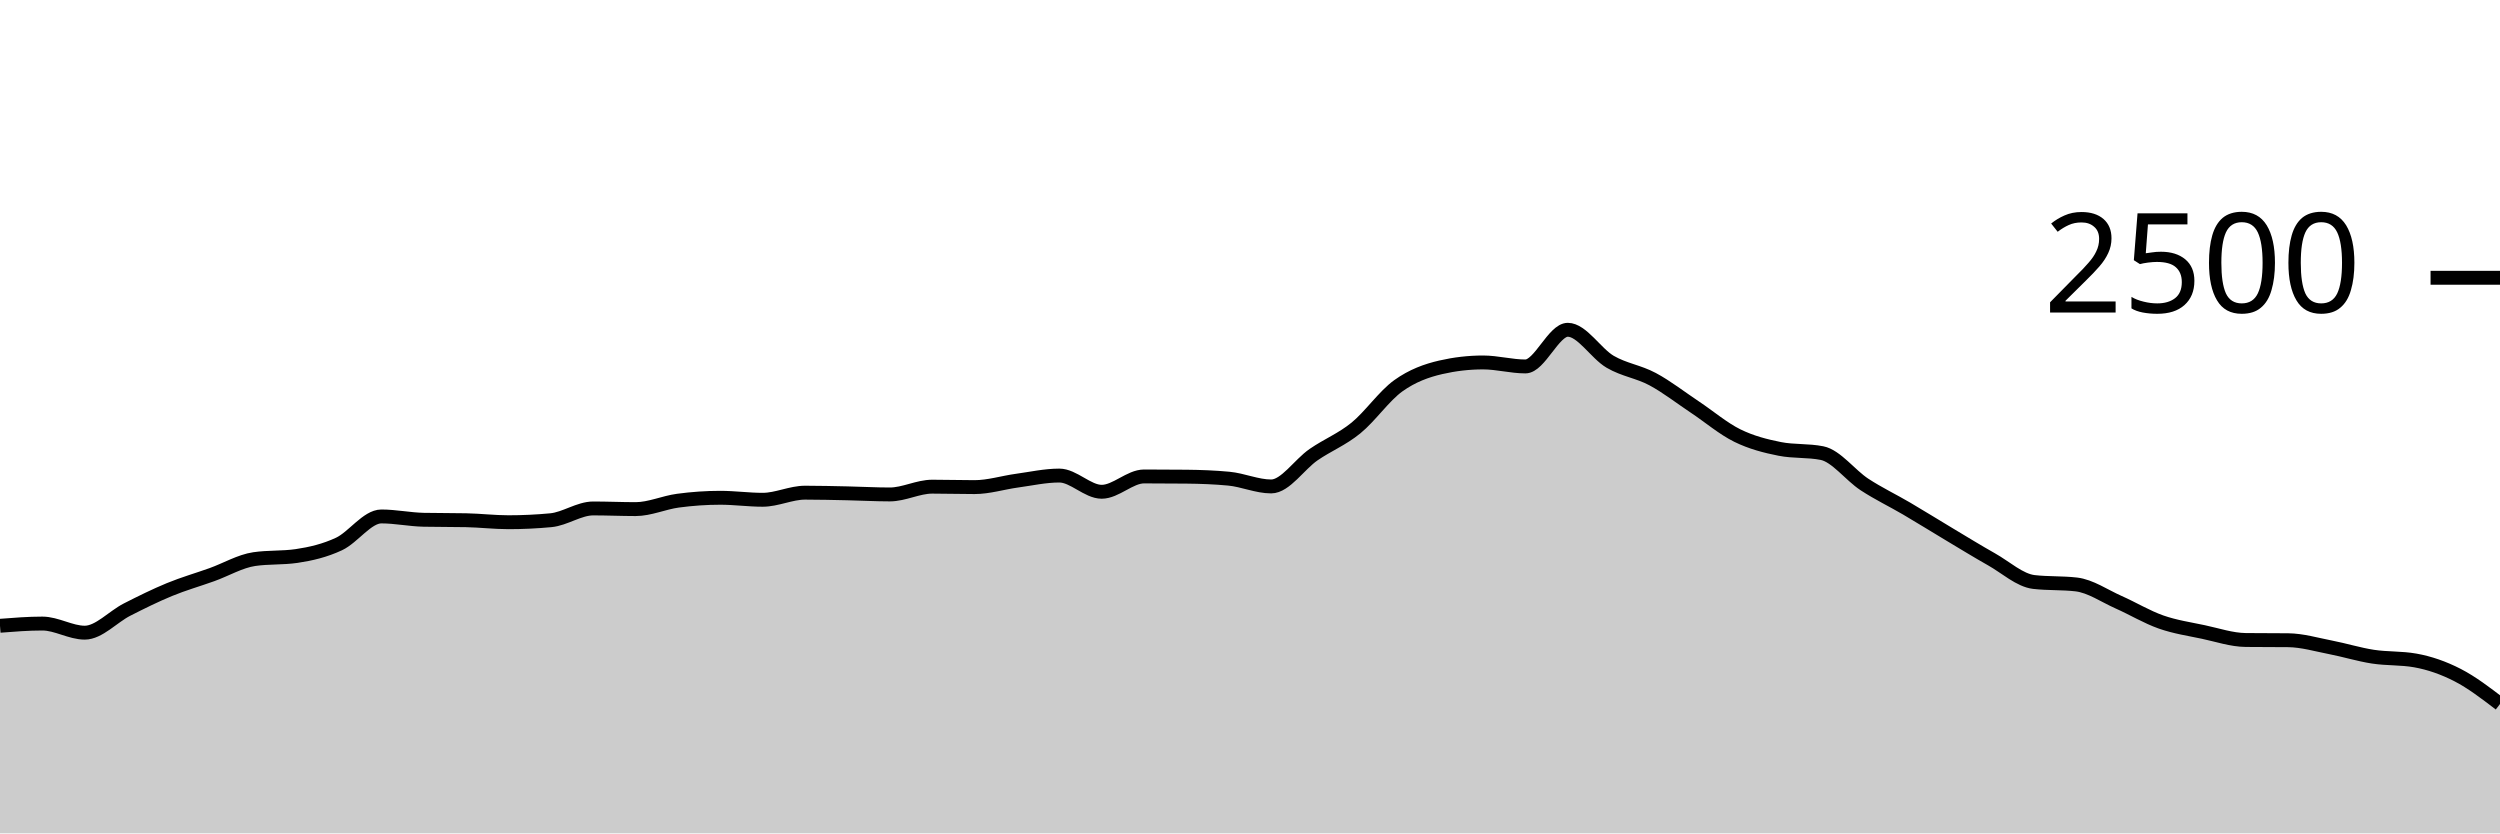
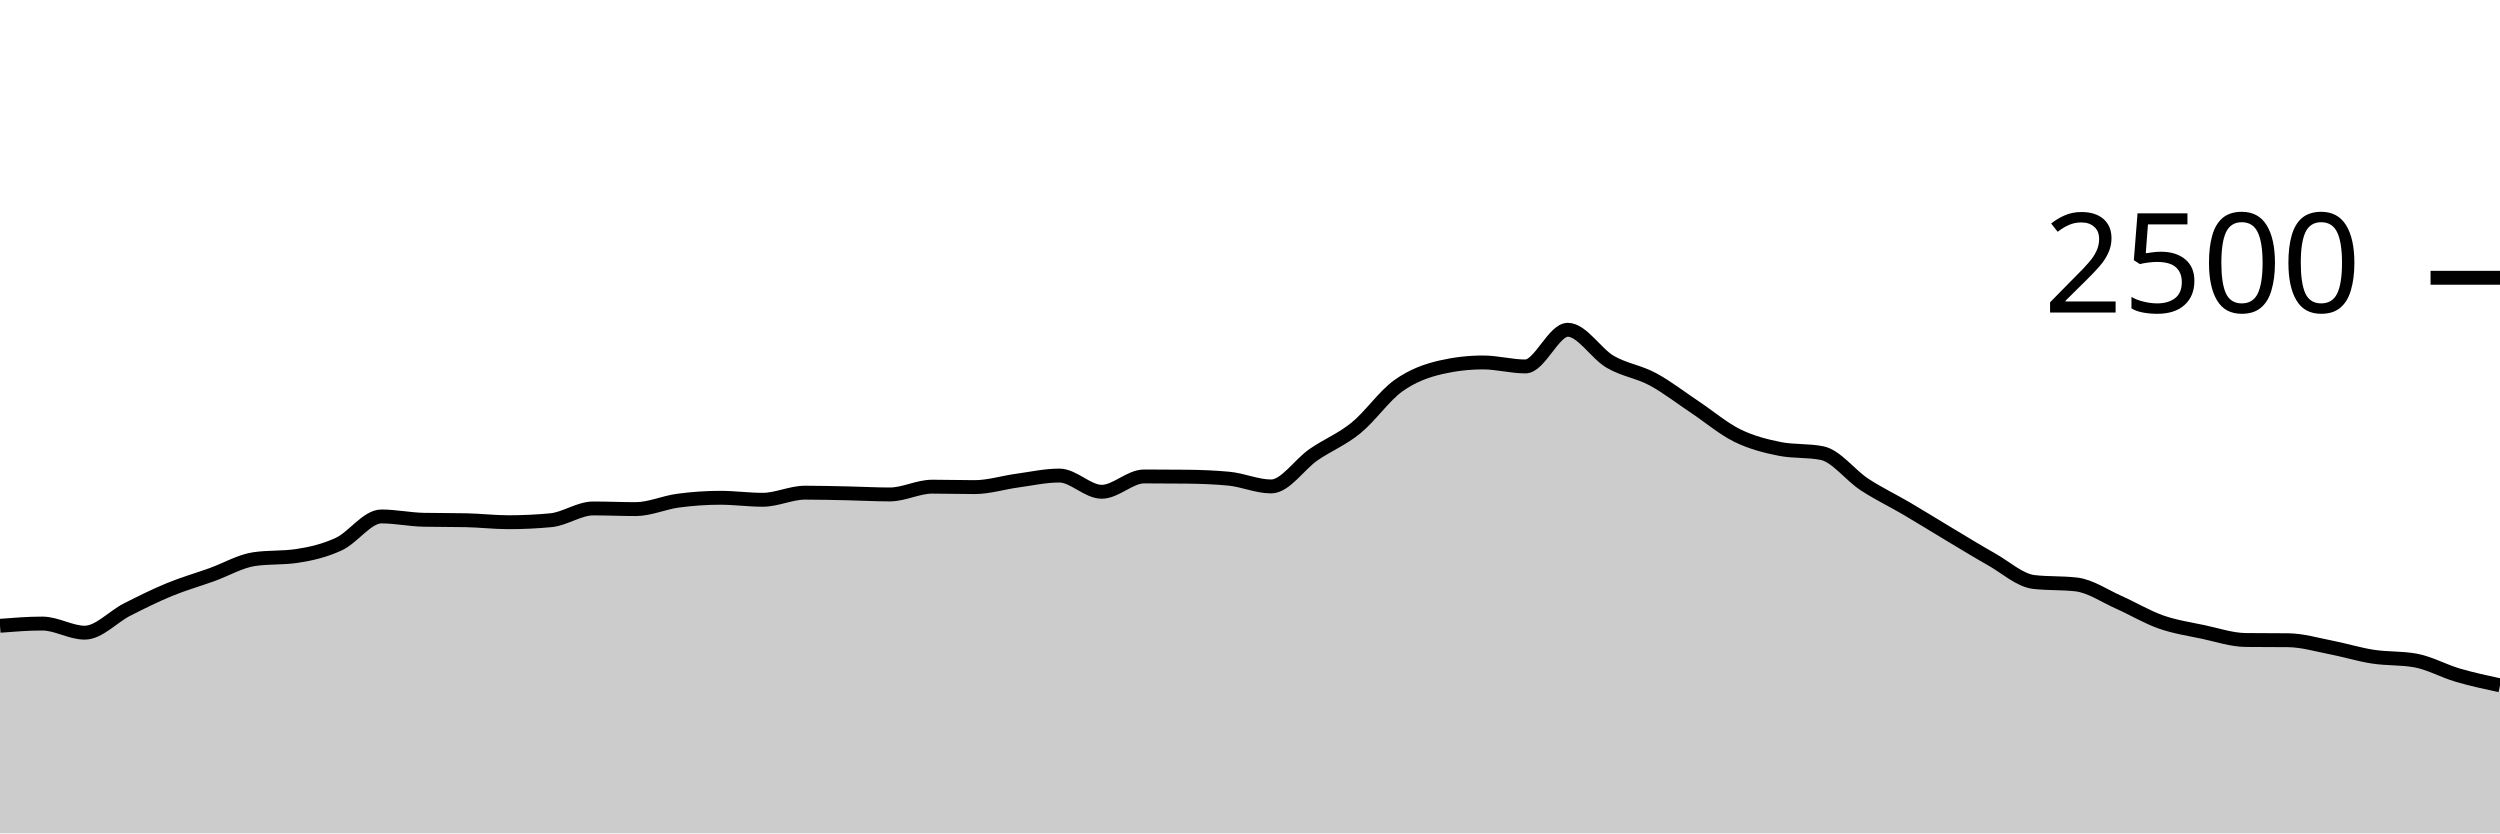
<svg xmlns="http://www.w3.org/2000/svg" viewBox="0 0 180 60">
  <g transform="translate(0,20)">
-     <path class="area" fill="rgba(0, 0, 0, 0.2)" d="M0,25.056C1.017,24.976,2.034,24.896,3.051,24.896C4.068,24.896,5.085,25.552,6.102,25.552C7.119,25.552,8.136,24.405,9.153,23.888C10.169,23.371,11.186,22.867,12.203,22.448C13.22,22.029,14.237,21.741,15.254,21.376C16.271,21.011,17.288,20.405,18.305,20.256C19.322,20.107,20.339,20.181,21.356,20.032C22.373,19.883,23.39,19.643,24.407,19.168C25.424,18.693,26.441,17.184,27.458,17.184C28.475,17.184,29.492,17.403,30.508,17.424C31.525,17.445,32.542,17.435,33.559,17.456C34.576,17.477,35.593,17.6,36.61,17.6C37.627,17.6,38.644,17.552,39.661,17.456C40.678,17.36,41.695,16.608,42.712,16.608C43.729,16.608,44.746,16.656,45.763,16.656C46.78,16.656,47.797,16.184,48.814,16.048C49.831,15.912,50.847,15.84,51.864,15.84C52.881,15.84,53.898,15.984,54.915,15.984C55.932,15.984,56.949,15.472,57.966,15.472C58.983,15.472,60,15.499,61.017,15.52C62.034,15.541,63.051,15.6,64.068,15.6C65.085,15.6,66.102,15.04,67.119,15.04C68.136,15.04,69.153,15.072,70.169,15.072C71.186,15.072,72.203,14.747,73.22,14.608C74.237,14.469,75.254,14.24,76.271,14.24C77.288,14.24,78.305,15.408,79.322,15.408C80.339,15.408,81.356,14.304,82.373,14.304C83.39,14.304,84.407,14.309,85.424,14.32C86.441,14.331,87.458,14.368,88.475,14.464C89.492,14.56,90.508,15.024,91.525,15.024C92.542,15.024,93.559,13.437,94.576,12.736C95.593,12.035,96.61,11.643,97.627,10.816C98.644,9.989,99.661,8.504,100.678,7.776C101.695,7.048,102.712,6.683,103.729,6.448C104.746,6.213,105.763,6.096,106.78,6.096C107.797,6.096,108.814,6.384,109.831,6.384C110.847,6.384,111.864,3.744,112.881,3.744C113.898,3.744,114.915,5.456,115.932,6.048C116.949,6.64,117.966,6.752,118.983,7.296C120,7.84,121.017,8.635,122.034,9.312C123.051,9.989,124.068,10.859,125.085,11.36C126.102,11.861,127.119,12.117,128.136,12.32C129.153,12.523,130.169,12.421,131.186,12.624C132.203,12.827,133.22,14.213,134.237,14.88C135.254,15.547,136.271,16.027,137.288,16.624C138.305,17.221,139.322,17.856,140.339,18.464C141.356,19.072,142.373,19.699,143.39,20.272C144.407,20.845,145.424,21.787,146.441,21.904C147.458,22.021,148.475,21.963,149.492,22.08C150.508,22.197,151.525,22.909,152.542,23.36C153.559,23.811,154.576,24.427,155.593,24.784C156.61,25.141,157.627,25.288,158.644,25.504C159.661,25.72,160.678,26.069,161.695,26.08C162.712,26.091,163.729,26.085,164.746,26.096C165.763,26.107,166.78,26.411,167.797,26.608C168.814,26.805,169.831,27.123,170.847,27.28C171.864,27.437,172.881,27.371,173.898,27.552C174.915,27.733,175.932,28.085,176.949,28.608C177.966,29.131,178.983,29.909,180,30.688L180,40C178.983,40,177.966,40,176.949,40C175.932,40,174.915,40,173.898,40C172.881,40,171.864,40,170.847,40C169.831,40,168.814,40,167.797,40C166.78,40,165.763,40,164.746,40C163.729,40,162.712,40,161.695,40C160.678,40,159.661,40,158.644,40C157.627,40,156.61,40,155.593,40C154.576,40,153.559,40,152.542,40C151.525,40,150.508,40,149.492,40C148.475,40,147.458,40,146.441,40C145.424,40,144.407,40,143.39,40C142.373,40,141.356,40,140.339,40C139.322,40,138.305,40,137.288,40C136.271,40,135.254,40,134.237,40C133.22,40,132.203,40,131.186,40C130.169,40,129.153,40,128.136,40C127.119,40,126.102,40,125.085,40C124.068,40,123.051,40,122.034,40C121.017,40,120,40,118.983,40C117.966,40,116.949,40,115.932,40C114.915,40,113.898,40,112.881,40C111.864,40,110.847,40,109.831,40C108.814,40,107.797,40,106.78,40C105.763,40,104.746,40,103.729,40C102.712,40,101.695,40,100.678,40C99.661,40,98.644,40,97.627,40C96.61,40,95.593,40,94.576,40C93.559,40,92.542,40,91.525,40C90.508,40,89.492,40,88.475,40C87.458,40,86.441,40,85.424,40C84.407,40,83.39,40,82.373,40C81.356,40,80.339,40,79.322,40C78.305,40,77.288,40,76.271,40C75.254,40,74.237,40,73.22,40C72.203,40,71.186,40,70.169,40C69.153,40,68.136,40,67.119,40C66.102,40,65.085,40,64.068,40C63.051,40,62.034,40,61.017,40C60,40,58.983,40,57.966,40C56.949,40,55.932,40,54.915,40C53.898,40,52.881,40,51.864,40C50.847,40,49.831,40,48.814,40C47.797,40,46.78,40,45.763,40C44.746,40,43.729,40,42.712,40C41.695,40,40.678,40,39.661,40C38.644,40,37.627,40,36.61,40C35.593,40,34.576,40,33.559,40C32.542,40,31.525,40,30.508,40C29.492,40,28.475,40,27.458,40C26.441,40,25.424,40,24.407,40C23.39,40,22.373,40,21.356,40C20.339,40,19.322,40,18.305,40C17.288,40,16.271,40,15.254,40C14.237,40,13.22,40,12.203,40C11.186,40,10.169,40,9.153,40C8.136,40,7.119,40,6.102,40C5.085,40,4.068,40,3.051,40C2.034,40,1.017,40,0,40Z" />
-     <path class="line" stroke="black" fill="none" d="M0,25.056C1.017,24.976,2.034,24.896,3.051,24.896C4.068,24.896,5.085,25.552,6.102,25.552C7.119,25.552,8.136,24.405,9.153,23.888C10.169,23.371,11.186,22.867,12.203,22.448C13.22,22.029,14.237,21.741,15.254,21.376C16.271,21.011,17.288,20.405,18.305,20.256C19.322,20.107,20.339,20.181,21.356,20.032C22.373,19.883,23.39,19.643,24.407,19.168C25.424,18.693,26.441,17.184,27.458,17.184C28.475,17.184,29.492,17.403,30.508,17.424C31.525,17.445,32.542,17.435,33.559,17.456C34.576,17.477,35.593,17.6,36.61,17.6C37.627,17.6,38.644,17.552,39.661,17.456C40.678,17.36,41.695,16.608,42.712,16.608C43.729,16.608,44.746,16.656,45.763,16.656C46.78,16.656,47.797,16.184,48.814,16.048C49.831,15.912,50.847,15.84,51.864,15.84C52.881,15.84,53.898,15.984,54.915,15.984C55.932,15.984,56.949,15.472,57.966,15.472C58.983,15.472,60,15.499,61.017,15.52C62.034,15.541,63.051,15.6,64.068,15.6C65.085,15.6,66.102,15.04,67.119,15.04C68.136,15.04,69.153,15.072,70.169,15.072C71.186,15.072,72.203,14.747,73.22,14.608C74.237,14.469,75.254,14.24,76.271,14.24C77.288,14.24,78.305,15.408,79.322,15.408C80.339,15.408,81.356,14.304,82.373,14.304C83.39,14.304,84.407,14.309,85.424,14.32C86.441,14.331,87.458,14.368,88.475,14.464C89.492,14.56,90.508,15.024,91.525,15.024C92.542,15.024,93.559,13.437,94.576,12.736C95.593,12.035,96.61,11.643,97.627,10.816C98.644,9.989,99.661,8.504,100.678,7.776C101.695,7.048,102.712,6.683,103.729,6.448C104.746,6.213,105.763,6.096,106.78,6.096C107.797,6.096,108.814,6.384,109.831,6.384C110.847,6.384,111.864,3.744,112.881,3.744C113.898,3.744,114.915,5.456,115.932,6.048C116.949,6.64,117.966,6.752,118.983,7.296C120,7.84,121.017,8.635,122.034,9.312C123.051,9.989,124.068,10.859,125.085,11.36C126.102,11.861,127.119,12.117,128.136,12.32C129.153,12.523,130.169,12.421,131.186,12.624C132.203,12.827,133.22,14.213,134.237,14.88C135.254,15.547,136.271,16.027,137.288,16.624C138.305,17.221,139.322,17.856,140.339,18.464C141.356,19.072,142.373,19.699,143.39,20.272C144.407,20.845,145.424,21.787,146.441,21.904C147.458,22.021,148.475,21.963,149.492,22.08C150.508,22.197,151.525,22.909,152.542,23.36C153.559,23.811,154.576,24.427,155.593,24.784C156.61,25.141,157.627,25.288,158.644,25.504C159.661,25.72,160.678,26.069,161.695,26.08C162.712,26.091,163.729,26.085,164.746,26.096C165.763,26.107,166.78,26.411,167.797,26.608C168.814,26.805,169.831,27.123,170.847,27.28C171.864,27.437,172.881,27.371,173.898,27.552C174.915,27.733,175.932,28.085,176.949,28.608C177.966,29.131,178.983,29.909,180,30.688" />
+     <path class="area" fill="rgba(0, 0, 0, 0.2)" d="M0,25.056C1.017,24.976,2.034,24.896,3.051,24.896C4.068,24.896,5.085,25.552,6.102,25.552C7.119,25.552,8.136,24.405,9.153,23.888C10.169,23.371,11.186,22.867,12.203,22.448C13.22,22.029,14.237,21.741,15.254,21.376C16.271,21.011,17.288,20.405,18.305,20.256C19.322,20.107,20.339,20.181,21.356,20.032C22.373,19.883,23.39,19.643,24.407,19.168C25.424,18.693,26.441,17.184,27.458,17.184C28.475,17.184,29.492,17.403,30.508,17.424C31.525,17.445,32.542,17.435,33.559,17.456C34.576,17.477,35.593,17.6,36.61,17.6C37.627,17.6,38.644,17.552,39.661,17.456C40.678,17.36,41.695,16.608,42.712,16.608C43.729,16.608,44.746,16.656,45.763,16.656C46.78,16.656,47.797,16.184,48.814,16.048C49.831,15.912,50.847,15.84,51.864,15.84C52.881,15.84,53.898,15.984,54.915,15.984C55.932,15.984,56.949,15.472,57.966,15.472C58.983,15.472,60,15.499,61.017,15.52C62.034,15.541,63.051,15.6,64.068,15.6C65.085,15.6,66.102,15.04,67.119,15.04C68.136,15.04,69.153,15.072,70.169,15.072C71.186,15.072,72.203,14.747,73.22,14.608C74.237,14.469,75.254,14.24,76.271,14.24C77.288,14.24,78.305,15.408,79.322,15.408C80.339,15.408,81.356,14.304,82.373,14.304C83.39,14.304,84.407,14.309,85.424,14.32C86.441,14.331,87.458,14.368,88.475,14.464C89.492,14.56,90.508,15.024,91.525,15.024C92.542,15.024,93.559,13.437,94.576,12.736C95.593,12.035,96.61,11.643,97.627,10.816C98.644,9.989,99.661,8.504,100.678,7.776C101.695,7.048,102.712,6.683,103.729,6.448C104.746,6.213,105.763,6.096,106.78,6.096C107.797,6.096,108.814,6.384,109.831,6.384C110.847,6.384,111.864,3.744,112.881,3.744C113.898,3.744,114.915,5.456,115.932,6.048C116.949,6.64,117.966,6.752,118.983,7.296C120,7.84,121.017,8.635,122.034,9.312C123.051,9.989,124.068,10.859,125.085,11.36C126.102,11.861,127.119,12.117,128.136,12.32C129.153,12.523,130.169,12.421,131.186,12.624C132.203,12.827,133.22,14.213,134.237,14.88C135.254,15.547,136.271,16.027,137.288,16.624C138.305,17.221,139.322,17.856,140.339,18.464C141.356,19.072,142.373,19.699,143.39,20.272C144.407,20.845,145.424,21.787,146.441,21.904C147.458,22.021,148.475,21.963,149.492,22.08C150.508,22.197,151.525,22.909,152.542,23.36C153.559,23.811,154.576,24.427,155.593,24.784C156.61,25.141,157.627,25.288,158.644,25.504C159.661,25.72,160.678,26.069,161.695,26.08C162.712,26.091,163.729,26.085,164.746,26.096C165.763,26.107,166.78,26.411,167.797,26.608C168.814,26.805,169.831,27.123,170.847,27.28C171.864,27.437,172.881,27.371,173.898,27.552C174.915,27.733,175.932,28.309,176.949,28.608C177.966,28.907,178.983,29.125,180,29.344L180,40C178.983,40,177.966,40,176.949,40C175.932,40,174.915,40,173.898,40C172.881,40,171.864,40,170.847,40C169.831,40,168.814,40,167.797,40C166.78,40,165.763,40,164.746,40C163.729,40,162.712,40,161.695,40C160.678,40,159.661,40,158.644,40C157.627,40,156.61,40,155.593,40C154.576,40,153.559,40,152.542,40C151.525,40,150.508,40,149.492,40C148.475,40,147.458,40,146.441,40C145.424,40,144.407,40,143.39,40C142.373,40,141.356,40,140.339,40C139.322,40,138.305,40,137.288,40C136.271,40,135.254,40,134.237,40C133.22,40,132.203,40,131.186,40C130.169,40,129.153,40,128.136,40C127.119,40,126.102,40,125.085,40C124.068,40,123.051,40,122.034,40C121.017,40,120,40,118.983,40C117.966,40,116.949,40,115.932,40C114.915,40,113.898,40,112.881,40C111.864,40,110.847,40,109.831,40C108.814,40,107.797,40,106.78,40C105.763,40,104.746,40,103.729,40C102.712,40,101.695,40,100.678,40C99.661,40,98.644,40,97.627,40C96.61,40,95.593,40,94.576,40C93.559,40,92.542,40,91.525,40C90.508,40,89.492,40,88.475,40C87.458,40,86.441,40,85.424,40C84.407,40,83.39,40,82.373,40C81.356,40,80.339,40,79.322,40C78.305,40,77.288,40,76.271,40C75.254,40,74.237,40,73.22,40C72.203,40,71.186,40,70.169,40C69.153,40,68.136,40,67.119,40C66.102,40,65.085,40,64.068,40C63.051,40,62.034,40,61.017,40C60,40,58.983,40,57.966,40C56.949,40,55.932,40,54.915,40C53.898,40,52.881,40,51.864,40C50.847,40,49.831,40,48.814,40C47.797,40,46.78,40,45.763,40C44.746,40,43.729,40,42.712,40C41.695,40,40.678,40,39.661,40C38.644,40,37.627,40,36.61,40C35.593,40,34.576,40,33.559,40C32.542,40,31.525,40,30.508,40C29.492,40,28.475,40,27.458,40C26.441,40,25.424,40,24.407,40C23.39,40,22.373,40,21.356,40C20.339,40,19.322,40,18.305,40C17.288,40,16.271,40,15.254,40C14.237,40,13.22,40,12.203,40C11.186,40,10.169,40,9.153,40C8.136,40,7.119,40,6.102,40C5.085,40,4.068,40,3.051,40C2.034,40,1.017,40,0,40Z" />
+     <path class="line" stroke="black" fill="none" d="M0,25.056C1.017,24.976,2.034,24.896,3.051,24.896C4.068,24.896,5.085,25.552,6.102,25.552C7.119,25.552,8.136,24.405,9.153,23.888C10.169,23.371,11.186,22.867,12.203,22.448C13.22,22.029,14.237,21.741,15.254,21.376C16.271,21.011,17.288,20.405,18.305,20.256C19.322,20.107,20.339,20.181,21.356,20.032C22.373,19.883,23.39,19.643,24.407,19.168C25.424,18.693,26.441,17.184,27.458,17.184C28.475,17.184,29.492,17.403,30.508,17.424C31.525,17.445,32.542,17.435,33.559,17.456C34.576,17.477,35.593,17.6,36.61,17.6C37.627,17.6,38.644,17.552,39.661,17.456C40.678,17.36,41.695,16.608,42.712,16.608C43.729,16.608,44.746,16.656,45.763,16.656C46.78,16.656,47.797,16.184,48.814,16.048C49.831,15.912,50.847,15.84,51.864,15.84C52.881,15.84,53.898,15.984,54.915,15.984C55.932,15.984,56.949,15.472,57.966,15.472C58.983,15.472,60,15.499,61.017,15.52C62.034,15.541,63.051,15.6,64.068,15.6C65.085,15.6,66.102,15.04,67.119,15.04C68.136,15.04,69.153,15.072,70.169,15.072C71.186,15.072,72.203,14.747,73.22,14.608C74.237,14.469,75.254,14.24,76.271,14.24C77.288,14.24,78.305,15.408,79.322,15.408C80.339,15.408,81.356,14.304,82.373,14.304C83.39,14.304,84.407,14.309,85.424,14.32C86.441,14.331,87.458,14.368,88.475,14.464C89.492,14.56,90.508,15.024,91.525,15.024C92.542,15.024,93.559,13.437,94.576,12.736C95.593,12.035,96.61,11.643,97.627,10.816C98.644,9.989,99.661,8.504,100.678,7.776C101.695,7.048,102.712,6.683,103.729,6.448C104.746,6.213,105.763,6.096,106.78,6.096C107.797,6.096,108.814,6.384,109.831,6.384C110.847,6.384,111.864,3.744,112.881,3.744C113.898,3.744,114.915,5.456,115.932,6.048C116.949,6.64,117.966,6.752,118.983,7.296C120,7.84,121.017,8.635,122.034,9.312C123.051,9.989,124.068,10.859,125.085,11.36C126.102,11.861,127.119,12.117,128.136,12.32C129.153,12.523,130.169,12.421,131.186,12.624C132.203,12.827,133.22,14.213,134.237,14.88C135.254,15.547,136.271,16.027,137.288,16.624C138.305,17.221,139.322,17.856,140.339,18.464C141.356,19.072,142.373,19.699,143.39,20.272C144.407,20.845,145.424,21.787,146.441,21.904C147.458,22.021,148.475,21.963,149.492,22.08C150.508,22.197,151.525,22.909,152.542,23.36C153.559,23.811,154.576,24.427,155.593,24.784C156.61,25.141,157.627,25.288,158.644,25.504C159.661,25.72,160.678,26.069,161.695,26.08C162.712,26.091,163.729,26.085,164.746,26.096C165.763,26.107,166.78,26.411,167.797,26.608C168.814,26.805,169.831,27.123,170.847,27.28C171.864,27.437,172.881,27.371,173.898,27.552C174.915,27.733,175.932,28.309,176.949,28.608C177.966,28.907,178.983,29.125,180,29.344" />
    <path class="axis-ceiling" stroke-width="1" stroke="black" fill="none" d="M175,0L180,0" />
    <text class="axis-ceiling-label" font-family="sans-serif" text-anchor="end" font-size="10px" x="170" y="2.5">2500</text>
  </g>
</svg>
